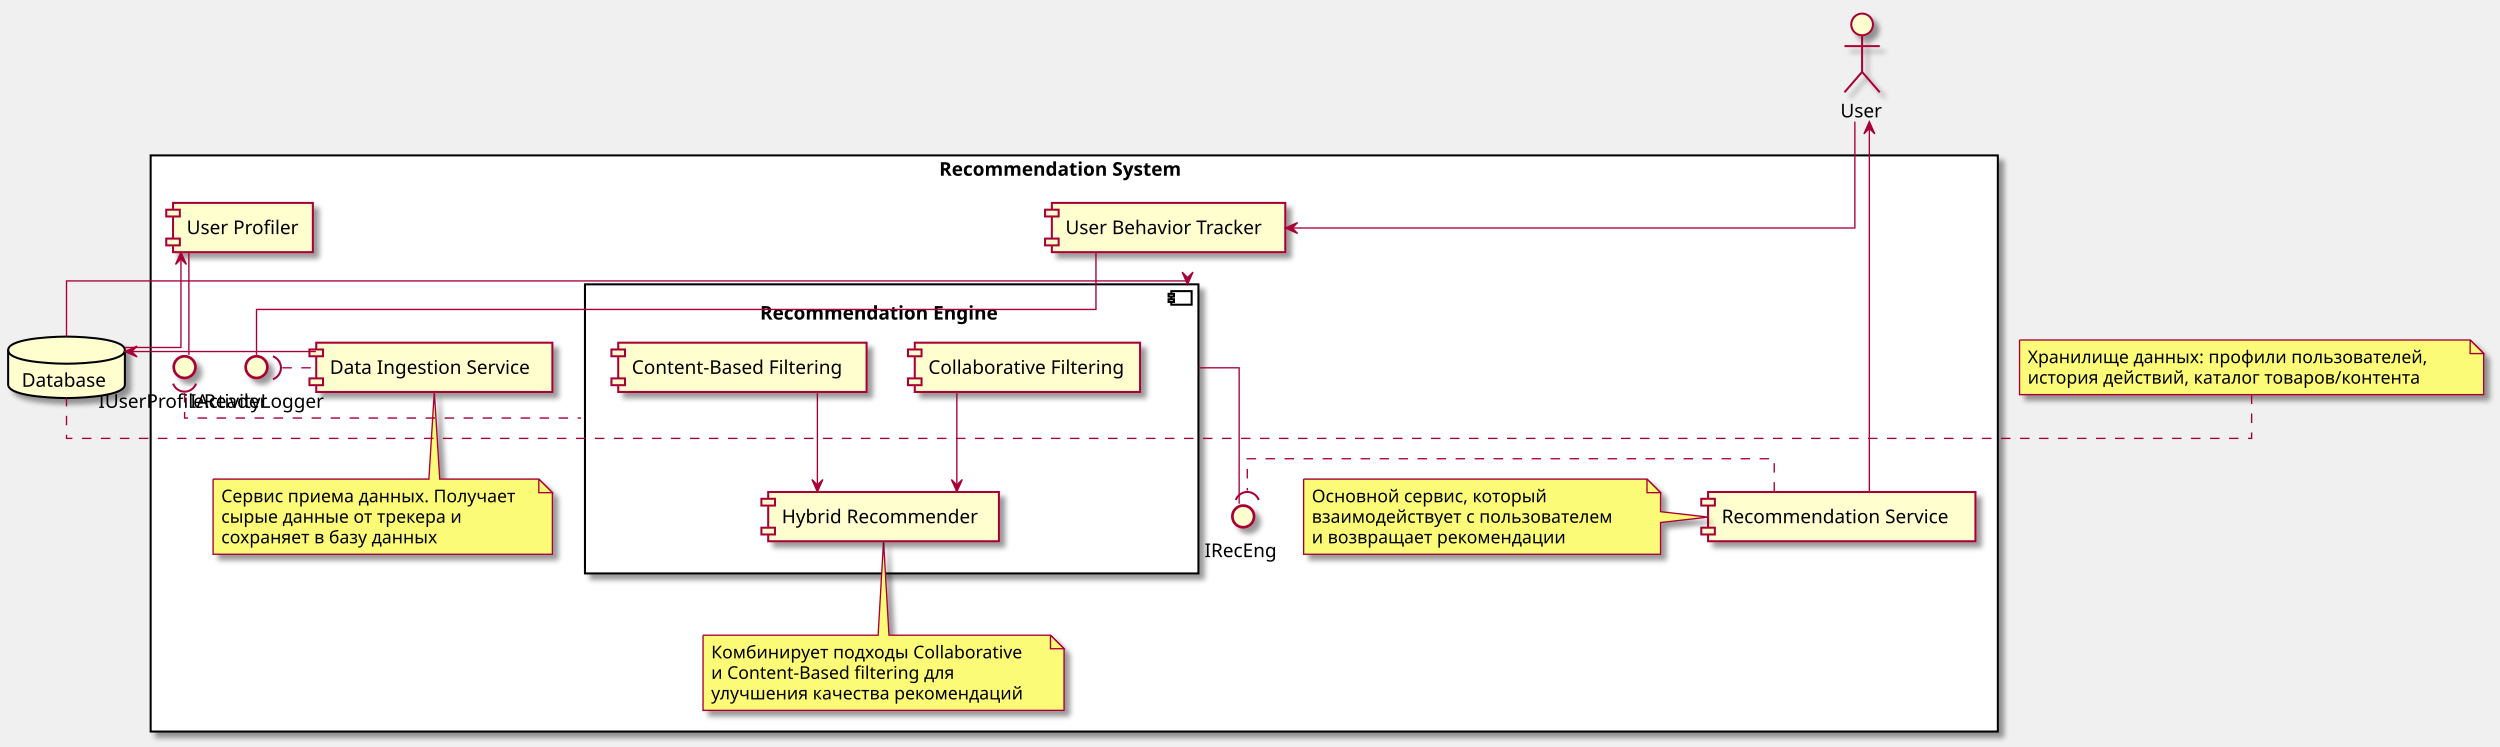
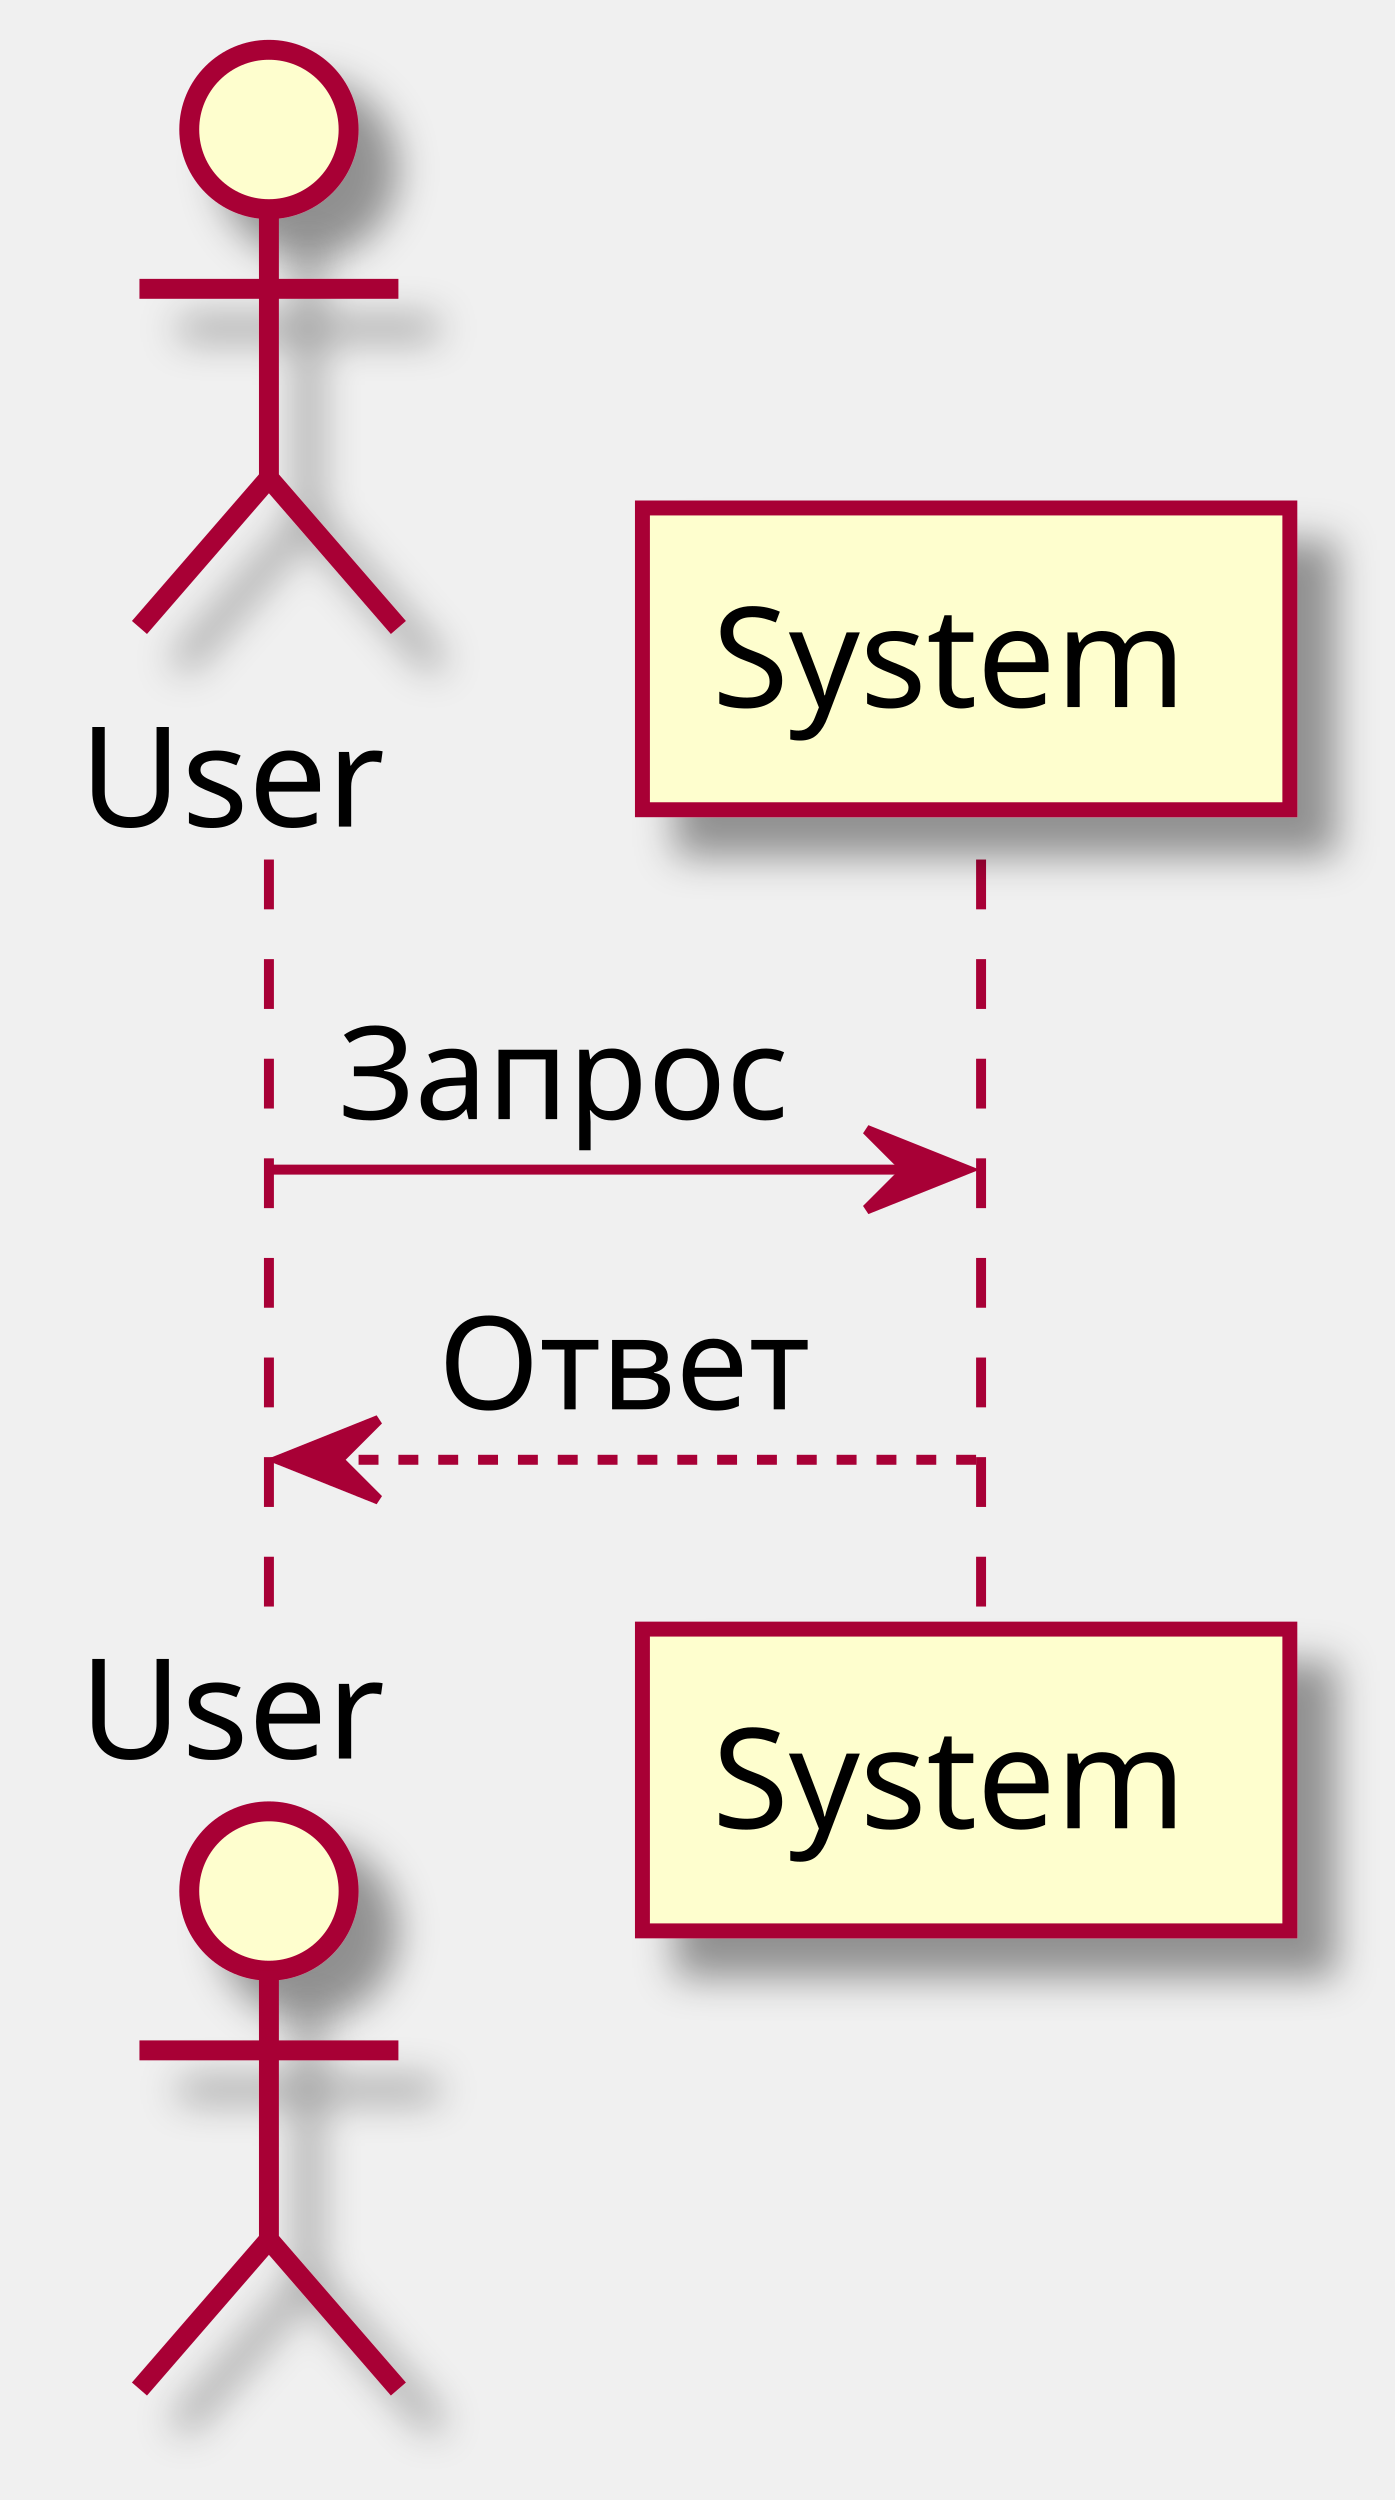
- <svg xmlns="http://www.w3.org/2000/svg" contentScriptType="application/ecmascript" contentStyleType="text/css" height="550px" preserveAspectRatio="none" style="width:1842px;height:550px;" version="1.1" viewBox="0 0 1842 550" width="1842px" zoomAndPan="magnify">
+ <svg xmlns="http://www.w3.org/2000/svg" contentScriptType="application/ecmascript" contentStyleType="text/css" height="251px" preserveAspectRatio="none" style="width:140px;height:251px;" version="1.1" viewBox="0 0 140 251" width="140px" zoomAndPan="magnify">
  <defs>
-     <filter height="300%" id="f1anqof34n2a1p" width="300%" x="-1" y="-1">
+     <filter height="300%" id="f15lh9c3eu19x8" width="300%" x="-1" y="-1">
      <feGaussianBlur result="blurOut" stdDeviation="2.0" />
      <feColorMatrix in="blurOut" result="blurOut2" type="matrix" values="0 0 0 0 0 0 0 0 0 0 0 0 0 0 0 0 0 0 .4 0" />
      <feOffset dx="4.0" dy="4.0" in="blurOut2" result="blurOut3" />
      <feBlend in="SourceGraphic" in2="blurOut3" mode="normal" />
    </filter>
  </defs>
  <g>
-     <rect fill="#FFFFFF" filter="url(#f1anqof34n2a1p)" height="424.5" style="stroke: #000000; stroke-width: 1.5;" width="1361" x="111" y="114.5" />
-     <text fill="#000000" font-family="sans-serif" font-size="14" font-weight="bold" lengthAdjust="spacingAndGlyphs" textLength="199" x="692" y="129.495">Recommendation System</text>
-     <rect fill="#FFFFFF" filter="url(#f1anqof34n2a1p)" height="213" style="stroke: #000000; stroke-width: 1.5;" width="452" x="431" y="209.5" />
-     <rect fill="#FFFFFF" height="10" style="stroke: #000000; stroke-width: 1.5;" width="15" x="863" y="214.5" />
-     <rect fill="#FFFFFF" height="2" style="stroke: #000000; stroke-width: 1.5;" width="4" x="861" y="216.5" />
-     <rect fill="#FFFFFF" height="2" style="stroke: #000000; stroke-width: 1.5;" width="4" x="861" y="220.5" />
-     <text fill="#000000" font-family="sans-serif" font-size="14" font-weight="bold" lengthAdjust="spacingAndGlyphs" textLength="194" x="560" y="235.495">Recommendation Engine</text>
-     <rect fill="#FEFECE" filter="url(#f1anqof34n2a1p)" height="36.297" style="stroke: #A80036; stroke-width: 1.5;" width="172" x="775" y="149.5" />
-     <rect fill="#FEFECE" height="5" style="stroke: #A80036; stroke-width: 1.5;" width="10" x="770" y="154.5" />
-     <rect fill="#FEFECE" height="5" style="stroke: #A80036; stroke-width: 1.5;" width="10" x="770" y="175.797" />
-     <text fill="#000000" font-family="sans-serif" font-size="14" lengthAdjust="spacingAndGlyphs" textLength="152" x="785" y="172.495">User Behavior Tracker</text>
-     <rect fill="#FEFECE" filter="url(#f1anqof34n2a1p)" height="36.297" style="stroke: #A80036; stroke-width: 1.5;" width="174" x="233" y="252.5" />
-     <rect fill="#FEFECE" height="5" style="stroke: #A80036; stroke-width: 1.5;" width="10" x="228" y="257.5" />
-     <rect fill="#FEFECE" height="5" style="stroke: #A80036; stroke-width: 1.5;" width="10" x="228" y="278.797" />
-     <text fill="#000000" font-family="sans-serif" font-size="14" lengthAdjust="spacingAndGlyphs" textLength="154" x="243" y="275.495">Data Ingestion Service</text>
-     <rect fill="#FEFECE" filter="url(#f1anqof34n2a1p)" height="36.297" style="stroke: #A80036; stroke-width: 1.5;" width="103" x="127.5" y="149.5" />
-     <rect fill="#FEFECE" height="5" style="stroke: #A80036; stroke-width: 1.5;" width="10" x="122.5" y="154.5" />
-     <rect fill="#FEFECE" height="5" style="stroke: #A80036; stroke-width: 1.5;" width="10" x="122.5" y="175.797" />
-     <text fill="#000000" font-family="sans-serif" font-size="14" lengthAdjust="spacingAndGlyphs" textLength="83" x="137.5" y="172.495">User Profiler</text>
-     <rect fill="#FEFECE" filter="url(#f1anqof34n2a1p)" height="36.297" style="stroke: #A80036; stroke-width: 1.5;" width="197" x="1258.5" y="362.5" />
-     <rect fill="#FEFECE" height="5" style="stroke: #A80036; stroke-width: 1.5;" width="10" x="1253.5" y="367.5" />
-     <rect fill="#FEFECE" height="5" style="stroke: #A80036; stroke-width: 1.5;" width="10" x="1253.5" y="388.797" />
-     <text fill="#000000" font-family="sans-serif" font-size="14" lengthAdjust="spacingAndGlyphs" textLength="177" x="1268.5" y="385.495">Recommendation Service</text>
-     <ellipse cx="189" cy="270.5" fill="#FEFECE" filter="url(#f1anqof34n2a1p)" rx="8" ry="8" style="stroke: #A80036; stroke-width: 2.0;" />
-     <text fill="#000000" font-family="sans-serif" font-size="14" lengthAdjust="spacingAndGlyphs" textLength="98" x="140" y="300.495">IActivityLogger</text>
-     <ellipse cx="916" cy="380.5" fill="#FEFECE" filter="url(#f1anqof34n2a1p)" rx="8" ry="8" style="stroke: #A80036; stroke-width: 2.0;" />
-     <text fill="#000000" font-family="sans-serif" font-size="14" lengthAdjust="spacingAndGlyphs" textLength="57" x="887.5" y="410.495">IRecEng</text>
-     <ellipse cx="136" cy="270.5" fill="#FEFECE" filter="url(#f1anqof34n2a1p)" rx="8" ry="8" style="stroke: #A80036; stroke-width: 2.0;" />
-     <text fill="#000000" font-family="sans-serif" font-size="14" lengthAdjust="spacingAndGlyphs" textLength="127" x="72.5" y="300.495">IUserProfileReader</text>
-     <path d="M518,468 L518,523.398 A0,0 0 0 0 518,523.398 L784,523.398 A0,0 0 0 0 784,523.398 L784,478 L774,468 L655,468 L651,398.72 L647,468 L518,468 A0,0 0 0 0 518,468 " fill="#FBFB77" filter="url(#f1anqof34n2a1p)" style="stroke: #A80036; stroke-width: 1.0;" />
-     <path d="M774,468 L774,478 L784,478 L774,468 " fill="#FBFB77" style="stroke: #A80036; stroke-width: 1.0;" />
-     <text fill="#000000" font-family="sans-serif" font-size="13" lengthAdjust="spacingAndGlyphs" textLength="242" x="524" y="485.067">Комбинирует подходы Collaborative</text>
-     <text fill="#000000" font-family="sans-serif" font-size="13" lengthAdjust="spacingAndGlyphs" textLength="189" x="524" y="500.2">и Content-Based filtering для</text>
-     <text fill="#000000" font-family="sans-serif" font-size="13" lengthAdjust="spacingAndGlyphs" textLength="245" x="524" y="515.332">улучшения качества рекомендаций</text>
-     <path d="M960.5,353 L960.5,408.398 A0,0 0 0 0 960.5,408.398 L1223.5,408.398 A0,0 0 0 0 1223.5,408.398 L1223.5,385 L1258.46,381 L1223.5,377 L1223.5,363 L1213.5,353 L960.5,353 A0,0 0 0 0 960.5,353 " fill="#FBFB77" filter="url(#f1anqof34n2a1p)" style="stroke: #A80036; stroke-width: 1.0;" />
-     <path d="M1213.5,353 L1213.5,363 L1223.5,363 L1213.5,353 " fill="#FBFB77" style="stroke: #A80036; stroke-width: 1.0;" />
-     <text fill="#000000" font-family="sans-serif" font-size="13" lengthAdjust="spacingAndGlyphs" textLength="182" x="966.5" y="370.067">Основной сервис, который</text>
-     <text fill="#000000" font-family="sans-serif" font-size="13" lengthAdjust="spacingAndGlyphs" textLength="242" x="966.5" y="385.2">взаимодействует с пользователем</text>
-     <text fill="#000000" font-family="sans-serif" font-size="13" lengthAdjust="spacingAndGlyphs" textLength="200" x="966.5" y="400.332">и возвращает рекомендации</text>
-     <path d="M157,353 L157,408.398 A0,0 0 0 0 157,408.398 L407,408.398 A0,0 0 0 0 407,408.398 L407,363 L397,353 L324,353 L320,288.66 L316,353 L157,353 A0,0 0 0 0 157,353 " fill="#FBFB77" filter="url(#f1anqof34n2a1p)" style="stroke: #A80036; stroke-width: 1.0;" />
-     <path d="M397,353 L397,363 L407,363 L397,353 " fill="#FBFB77" style="stroke: #A80036; stroke-width: 1.0;" />
-     <text fill="#000000" font-family="sans-serif" font-size="13" lengthAdjust="spacingAndGlyphs" textLength="229" x="163" y="370.067">Сервис приема данных. Получает</text>
-     <text fill="#000000" font-family="sans-serif" font-size="13" lengthAdjust="spacingAndGlyphs" textLength="193" x="163" y="385.2">сырые данные от трекера и</text>
-     <text fill="#000000" font-family="sans-serif" font-size="13" lengthAdjust="spacingAndGlyphs" textLength="172" x="163" y="400.332">сохраняет в базу данных</text>
-     <rect fill="#FEFECE" filter="url(#f1anqof34n2a1p)" height="36.297" style="stroke: #A80036; stroke-width: 1.5;" width="166" x="674" y="252.5" />
-     <rect fill="#FEFECE" height="5" style="stroke: #A80036; stroke-width: 1.5;" width="10" x="669" y="257.5" />
-     <rect fill="#FEFECE" height="5" style="stroke: #A80036; stroke-width: 1.5;" width="10" x="669" y="278.797" />
-     <text fill="#000000" font-family="sans-serif" font-size="14" lengthAdjust="spacingAndGlyphs" textLength="146" x="684" y="275.495">Collaborative Filtering</text>
-     <rect fill="#FEFECE" filter="url(#f1anqof34n2a1p)" height="36.297" style="stroke: #A80036; stroke-width: 1.5;" width="183" x="455.5" y="252.5" />
-     <rect fill="#FEFECE" height="5" style="stroke: #A80036; stroke-width: 1.5;" width="10" x="450.5" y="257.5" />
-     <rect fill="#FEFECE" height="5" style="stroke: #A80036; stroke-width: 1.5;" width="10" x="450.5" y="278.797" />
-     <text fill="#000000" font-family="sans-serif" font-size="14" lengthAdjust="spacingAndGlyphs" textLength="163" x="465.5" y="275.495">Content-Based Filtering</text>
-     <rect fill="#FEFECE" filter="url(#f1anqof34n2a1p)" height="36.297" style="stroke: #A80036; stroke-width: 1.5;" width="170" x="566" y="362.5" />
-     <rect fill="#FEFECE" height="5" style="stroke: #A80036; stroke-width: 1.5;" width="10" x="561" y="367.5" />
-     <rect fill="#FEFECE" height="5" style="stroke: #A80036; stroke-width: 1.5;" width="10" x="561" y="388.797" />
-     <text fill="#000000" font-family="sans-serif" font-size="14" lengthAdjust="spacingAndGlyphs" textLength="150" x="576" y="385.495">Hybrid Recommender</text>
-     <ellipse cx="1372" cy="18" fill="#FEFECE" filter="url(#f1anqof34n2a1p)" rx="8" ry="8" style="stroke: #A80036; stroke-width: 1.5;" />
-     <path d="M1372,26 L1372,53 M1359,34 L1385,34 M1372,53 L1359,68 M1372,53 L1385,68 " fill="none" filter="url(#f1anqof34n2a1p)" style="stroke: #A80036; stroke-width: 1.5;" />
-     <text fill="#000000" font-family="sans-serif" font-size="14" lengthAdjust="spacingAndGlyphs" textLength="32" x="1356" y="86.495">User</text>
-     <path d="M6,258 C6,248 49,248 49,248 C49,248 92,248 92,258 L92,283.297 C92,293.297 49,293.297 49,293.297 C49,293.297 6,293.297 6,283.297 L6,258 " fill="#FEFECE" filter="url(#f1anqof34n2a1p)" style="stroke: #000000; stroke-width: 1.5;" />
-     <path d="M6,258 C6,268 49,268 49,268 C49,268 92,268 92,258 " fill="none" style="stroke: #000000; stroke-width: 1.5;" />
-     <text fill="#000000" font-family="sans-serif" font-size="14" lengthAdjust="spacingAndGlyphs" textLength="66" x="16" y="284.995">Database</text>
-     <path d="M1488,250.5 L1488,290.766 L1830,290.766 L1830,260.5 L1820,250.5 L1488,250.5 " fill="#FBFB77" filter="url(#f1anqof34n2a1p)" style="stroke: #A80036; stroke-width: 1.0;" />
-     <path d="M1820,250.5 L1820,260.5 L1830,260.5 L1820,250.5 " fill="#FBFB77" style="stroke: #A80036; stroke-width: 1.0;" />
-     <text fill="#000000" font-family="sans-serif" font-size="13" lengthAdjust="spacingAndGlyphs" textLength="310" x="1494" y="267.567">Хранилище данных: профили пользователей,</text>
-     <text fill="#000000" font-family="sans-serif" font-size="13" lengthAdjust="spacingAndGlyphs" textLength="321" x="1494" y="282.7">история действий, каталог товаров/контента</text>
-     <path d="M1366.67,89.62 C1366.67,124.09 1366.67,168 1366.67,168 C1366.67,168 952.07,168 952.07,168 " fill="none" id="U-&gt;UBT" style="stroke: #A80036; stroke-width: 1.0;" />
-     <polygon fill="#A80036" points="947.07,168,956.07,172,952.07,168,956.07,164,947.07,168" style="stroke: #A80036; stroke-width: 1.0;" />
-     <path d="M807.5,185.65 C807.5,203.47 807.5,228 807.5,228 C807.5,228 189,228 189,228 C189,228 189,249.01 189,261.49 " fill="none" id="UBT-IAL" style="stroke: #A80036; stroke-width: 1.0;" />
-     <path d="M208,271 C208,271 232.89,271 232.89,271 " fill="none" id="IAL&lt;-DIS" style="stroke: #A80036; stroke-width: 1.0; stroke-dasharray: 7.0,7.0;" />
-     <path d="M201.078,279.457 A9,9 0 0 0 201.078 262.543" fill="none" style="stroke: #A80036; stroke-width: 1.5;" />
-     <path d="M232.76,259 C232.76,259 97.05,259 97.05,259 " fill="none" id="DIS-&gt;DB" style="stroke: #A80036; stroke-width: 1.0;" />
-     <polygon fill="#A80036" points="92.05,259,101.05,263,97.05,259,101.05,255,92.05,259" style="stroke: #A80036; stroke-width: 1.0;" />
-     <path d="M139.17,185.91 C139.17,208.13 139.17,244.6 139.17,261.45 " fill="none" id="UP-IUPR" style="stroke: #A80036; stroke-width: 1.0;" />
-     <path d="M133.33,190.84 C133.33,190.84 133.33,256 133.33,256 C133.33,256 112.9,256 92.15,256 " fill="none" id="UP&lt;-DB" style="stroke: #A80036; stroke-width: 1.0;" />
-     <polygon fill="#A80036" points="133.33,185.84,129.33,194.84,133.33,190.84,137.33,194.84,133.33,185.84" style="stroke: #A80036; stroke-width: 1.0;" />
-     <path d="M49,247.93 C49,229.68 49,207 49,207 C49,207 875,207 875,207 C875,207 875,207.901 875,209.489 " fill="none" id="DB-&gt;RE" style="stroke: #A80036; stroke-width: 1.0;" />
-     <polygon fill="#A80036" points="875,209.489,879,200.489,875,204.489,871,200.489,875,209.489" style="stroke: #A80036; stroke-width: 1.0;" />
-     <path d="M705,288.66 C705,288.66 705,357.31 705,357.31 " fill="none" id="CF-&gt;HR" style="stroke: #A80036; stroke-width: 1.0;" />
-     <polygon fill="#A80036" points="705,362.31,709,353.31,705,357.31,701,353.31,705,362.31" style="stroke: #A80036; stroke-width: 1.0;" />
-     <path d="M602.25,288.66 C602.25,288.66 602.25,357.31 602.25,357.31 " fill="none" id="CBF-&gt;HR" style="stroke: #A80036; stroke-width: 1.0;" />
-     <polygon fill="#A80036" points="602.25,362.31,606.25,353.31,602.25,357.31,598.25,353.31,602.25,362.31" style="stroke: #A80036; stroke-width: 1.0;" />
-     <path d="M883.025,271 C883.145,271 883.266,271 883.388,271 C883.874,271 884.374,271 884.886,271 C885.91,271 886.979,271 888.079,271 C890.277,271 892.593,271 894.891,271 C904.085,271 913,271 913,271 C913,271 913,344.68 913,371.16 " fill="none" id="RE-IRE" style="stroke: #A80036; stroke-width: 1.0;" />
-     <path d="M136,289.58 C136,289.58 136,308 136,308 C136,308 182.188,308 251.469,308 C286.109,308 326.523,308 369.824,308 C380.649,308 391.655,308 402.796,308 C408.366,308 413.971,308 419.603,308 C422.419,308 425.243,308 428.072,308 " fill="none" id="IUPR&lt;-RE" style="stroke: #A80036; stroke-width: 1.0; stroke-dasharray: 7.0,7.0;" />
-     <path d="M127.543,282.658 A9,9 0 0 0 144.457 282.658" fill="none" style="stroke: #A80036; stroke-width: 1.5;" />
-     <path d="M1307.25,362.23 C1307.25,350.71 1307.25,338 1307.25,338 C1307.25,338 919,338 919,338 C919,338 919,361.49 919,361.49 " fill="none" id="RS-&gt;IRE" style="stroke: #A80036; stroke-width: 1.0; stroke-dasharray: 7.0,7.0;" />
-     <path d="M927.457,368.412 A9,9 0 0 0 910.543 368.412" fill="none" style="stroke: #A80036; stroke-width: 1.5;" />
-     <path d="M1377.33,94.65 C1377.33,94.65 1377.33,362.37 1377.33,362.37 " fill="none" id="U&lt;-RS" style="stroke: #A80036; stroke-width: 1.0;" />
-     <polygon fill="#A80036" points="1377.33,89.65,1373.33,98.65,1377.33,94.65,1381.33,98.65,1377.33,89.65" style="stroke: #A80036; stroke-width: 1.0;" />
-     <path d="M1659,290.65 C1659,305.45 1659,323 1659,323 C1659,323 49,323 49,323 C49,323 49,307.3 49,293.07 " fill="none" id="GMN40-DB" style="stroke: #A80036; stroke-width: 1.0; stroke-dasharray: 7.0,7.0;" />
+     <line style="stroke: #A80036; stroke-width: 1.0; stroke-dasharray: 5.0,5.0;" x1="27" x2="27" y1="86.297" y2="164.562" />
+     <line style="stroke: #A80036; stroke-width: 1.0; stroke-dasharray: 5.0,5.0;" x1="98.5" x2="98.5" y1="86.297" y2="164.562" />
+     <text fill="#000000" font-family="sans-serif" font-size="14" lengthAdjust="spacingAndGlyphs" textLength="32" x="8" y="82.995">User</text>
+     <ellipse cx="27" cy="13" fill="#FEFECE" filter="url(#f15lh9c3eu19x8)" rx="8" ry="8" style="stroke: #A80036; stroke-width: 2.0;" />
+     <path d="M27,21 L27,48 M14,29 L40,29 M27,48 L14,63 M27,48 L40,63 " fill="none" filter="url(#f15lh9c3eu19x8)" style="stroke: #A80036; stroke-width: 2.0;" />
+     <text fill="#000000" font-family="sans-serif" font-size="14" lengthAdjust="spacingAndGlyphs" textLength="32" x="8" y="176.558">User</text>
+     <ellipse cx="27" cy="189.859" fill="#FEFECE" filter="url(#f15lh9c3eu19x8)" rx="8" ry="8" style="stroke: #A80036; stroke-width: 2.0;" />
+     <path d="M27,197.859 L27,224.859 M14,205.859 L40,205.859 M27,224.859 L14,239.859 M27,224.859 L40,239.859 " fill="none" filter="url(#f15lh9c3eu19x8)" style="stroke: #A80036; stroke-width: 2.0;" />
+     <rect fill="#FEFECE" filter="url(#f15lh9c3eu19x8)" height="30.297" style="stroke: #A80036; stroke-width: 1.5;" width="65" x="64.5" y="51" />
+     <text fill="#000000" font-family="sans-serif" font-size="14" lengthAdjust="spacingAndGlyphs" textLength="51" x="71.5" y="70.995">System</text>
+     <rect fill="#FEFECE" filter="url(#f15lh9c3eu19x8)" height="30.297" style="stroke: #A80036; stroke-width: 1.5;" width="65" x="64.5" y="163.562" />
+     <text fill="#000000" font-family="sans-serif" font-size="14" lengthAdjust="spacingAndGlyphs" textLength="51" x="71.5" y="183.558">System</text>
+     <polygon fill="#A80036" points="87,113.43,97,117.43,87,121.43,91,117.43" style="stroke: #A80036; stroke-width: 1.0;" />
+     <line style="stroke: #A80036; stroke-width: 1.0;" x1="27" x2="93" y1="117.43" y2="117.43" />
+     <text fill="#000000" font-family="sans-serif" font-size="13" lengthAdjust="spacingAndGlyphs" textLength="48" x="34" y="112.364">Запрос</text>
+     <polygon fill="#A80036" points="38,142.562,28,146.562,38,150.562,34,146.562" style="stroke: #A80036; stroke-width: 1.0;" />
+     <line style="stroke: #A80036; stroke-width: 1.0; stroke-dasharray: 2.0,2.0;" x1="32" x2="98" y1="146.562" y2="146.562" />
+     <text fill="#000000" font-family="sans-serif" font-size="13" lengthAdjust="spacingAndGlyphs" textLength="44" x="44" y="141.497">Ответ</text>
  </g>
</svg>
